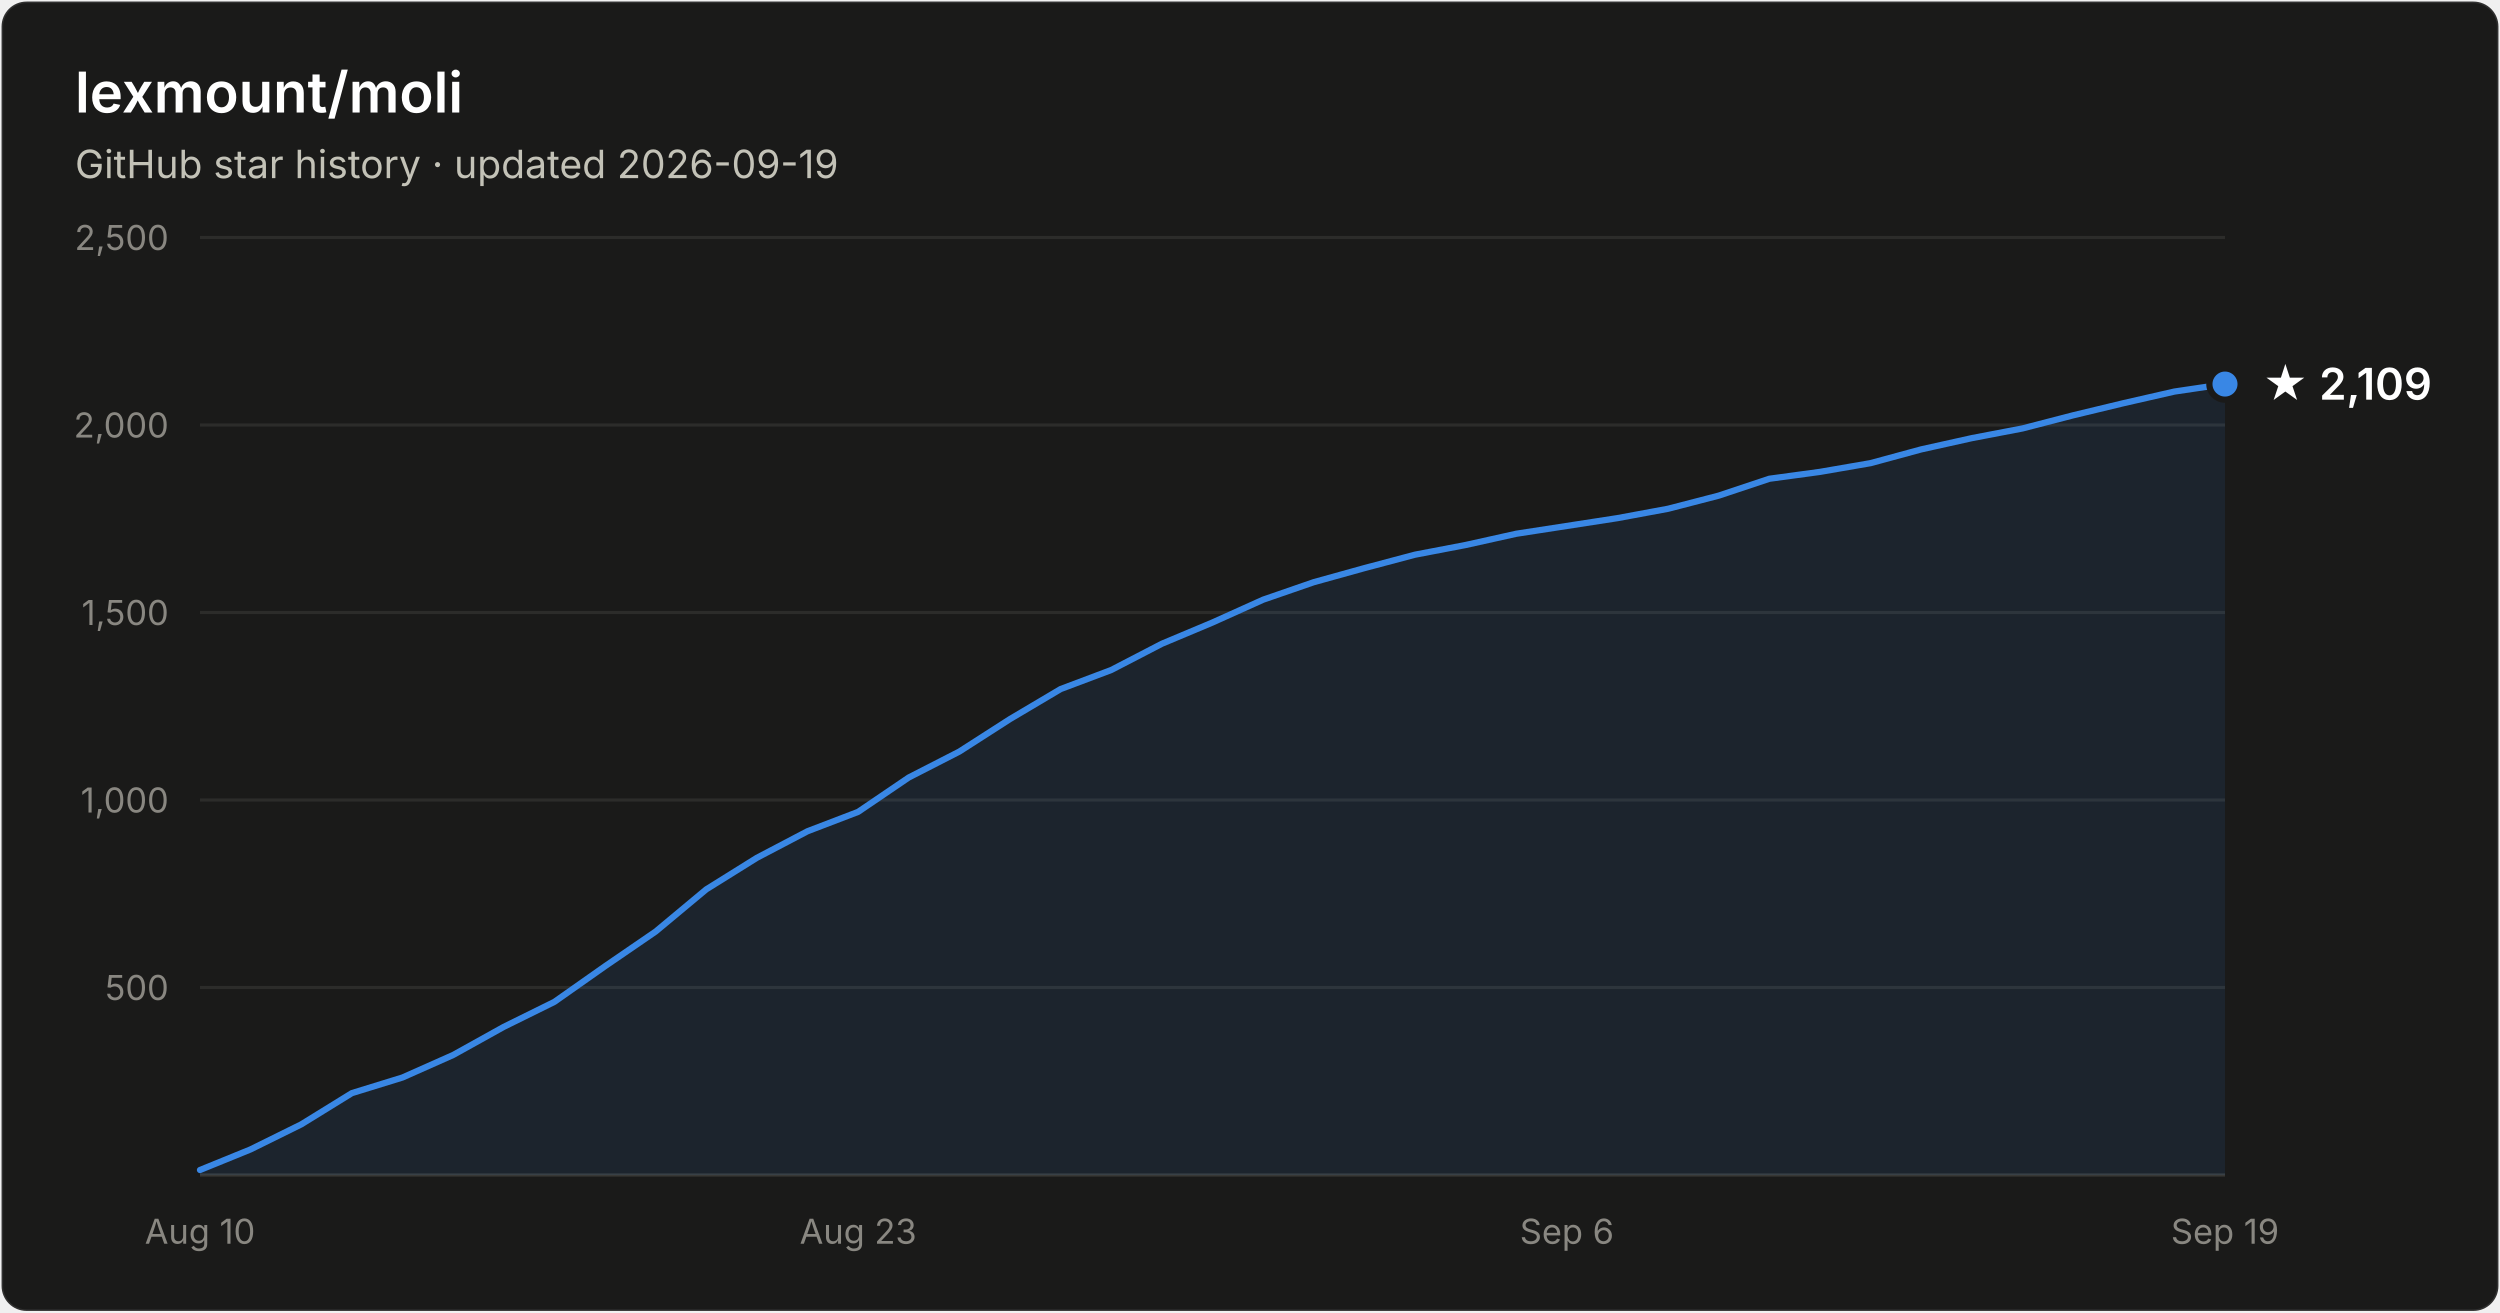
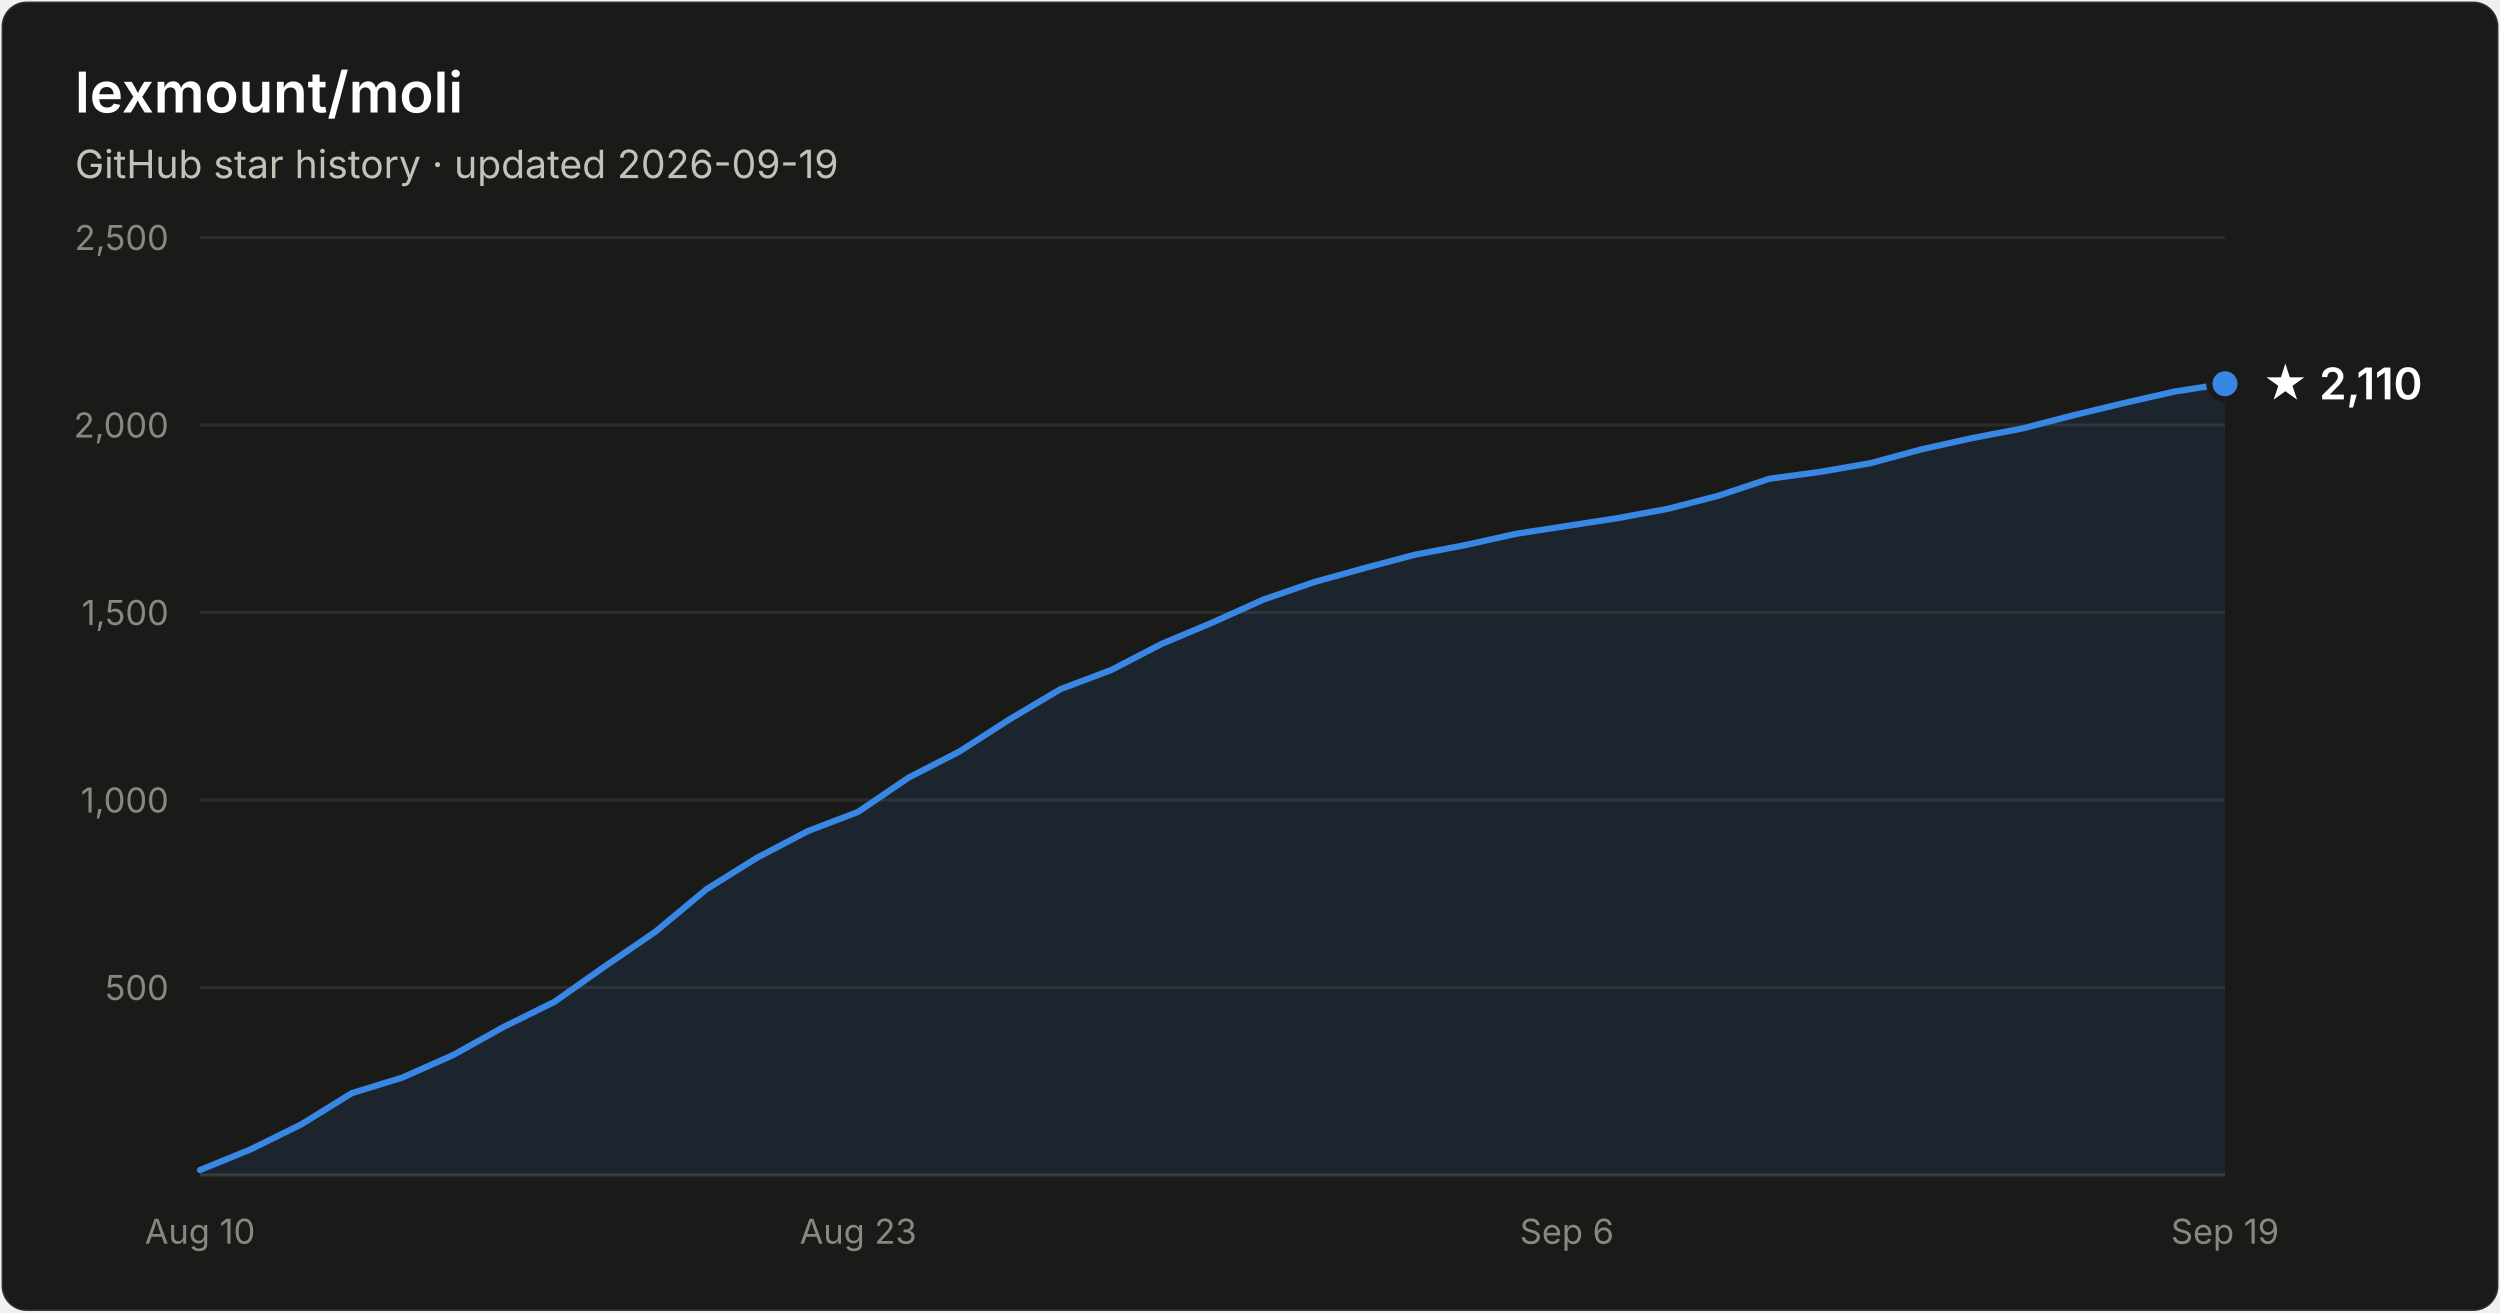
- <svg xmlns="http://www.w3.org/2000/svg" width="800" height="420" viewBox="0 0 800 420" font-family="system-ui, -apple-system, Segoe UI, sans-serif" role="img" aria-label="Star history of lexmount/moli: 2,109 stars as of 2026-09-19">
+ <svg xmlns="http://www.w3.org/2000/svg" width="800" height="420" viewBox="0 0 800 420" font-family="system-ui, -apple-system, Segoe UI, sans-serif" role="img" aria-label="Star history of lexmount/moli: 2,110 stars as of 2026-09-19">
  <rect x="0.5" y="0.5" width="799" height="419" rx="8" fill="#1a1a19" stroke="rgba(255,255,255,0.10)" />
  <text x="24" y="36" fill="#ffffff" font-size="18" font-weight="600">lexmount/moli</text>
  <text x="24" y="57" fill="#c3c2b7" font-size="12.5">GitHub star history · updated 2026-09-19</text>
  <line x1="64" y1="316.0" x2="712" y2="316.0" stroke="#2c2c2a" stroke-width="1" />
  <text x="54" y="320.0" text-anchor="end" fill="#898781" font-size="11" style="font-variant-numeric:tabular-nums">500</text>
  <line x1="64" y1="256.0" x2="712" y2="256.0" stroke="#2c2c2a" stroke-width="1" />
  <text x="54" y="260.0" text-anchor="end" fill="#898781" font-size="11" style="font-variant-numeric:tabular-nums">1,000</text>
  <line x1="64" y1="196.0" x2="712" y2="196.0" stroke="#2c2c2a" stroke-width="1" />
  <text x="54" y="200.0" text-anchor="end" fill="#898781" font-size="11" style="font-variant-numeric:tabular-nums">1,500</text>
  <line x1="64" y1="136.0" x2="712" y2="136.0" stroke="#2c2c2a" stroke-width="1" />
  <text x="54" y="140.0" text-anchor="end" fill="#898781" font-size="11" style="font-variant-numeric:tabular-nums">2,000</text>
  <line x1="64" y1="76.0" x2="712" y2="76.0" stroke="#2c2c2a" stroke-width="1" />
  <text x="54" y="80.0" text-anchor="end" fill="#898781" font-size="11" style="font-variant-numeric:tabular-nums">2,500</text>
  <line x1="64" y1="376" x2="712" y2="376" stroke="#383835" stroke-width="1" />
  <text x="64.0" y="398" text-anchor="middle" fill="#898781" font-size="11" style="font-variant-numeric:tabular-nums">Aug 10</text>
  <text x="274.6" y="398" text-anchor="middle" fill="#898781" font-size="11" style="font-variant-numeric:tabular-nums">Aug 23</text>
  <text x="501.4" y="398" text-anchor="middle" fill="#898781" font-size="11" style="font-variant-numeric:tabular-nums">Sep 6</text>
  <text x="712.0" y="398" text-anchor="middle" fill="#898781" font-size="11" style="font-variant-numeric:tabular-nums">Sep 19</text>
-   <path d="M64.0 374.4 L80.2 367.8 L96.4 359.8 L112.6 349.8 L128.8 344.8 L145.0 337.6 L161.2 328.6 L177.4 320.6 L193.6 309.2 L209.8 298.1 L226.0 284.6 L242.2 274.5 L258.4 266.0 L274.6 259.8 L290.8 248.8 L307.0 240.5 L323.2 230.1 L339.4 220.5 L355.6 214.4 L371.8 206.0 L388.0 199.2 L404.2 191.9 L420.4 186.3 L436.6 181.8 L452.8 177.5 L469.0 174.4 L485.2 170.8 L501.4 168.3 L517.6 165.8 L533.8 162.8 L550.0 158.6 L566.2 153.2 L582.4 151.0 L598.6 148.2 L614.8 143.8 L631.0 140.2 L647.2 137.1 L663.4 132.9 L679.6 129.0 L695.8 125.3 L712.0 122.9 L712.0 376 L64.0 376 Z" fill="#3987e5" fill-opacity="0.1" />
-   <path d="M64.0 374.4 L80.2 367.8 L96.4 359.8 L112.6 349.8 L128.8 344.8 L145.0 337.6 L161.2 328.6 L177.4 320.6 L193.6 309.2 L209.8 298.1 L226.0 284.6 L242.2 274.5 L258.4 266.0 L274.6 259.8 L290.8 248.8 L307.0 240.5 L323.2 230.1 L339.4 220.5 L355.6 214.4 L371.8 206.0 L388.0 199.2 L404.2 191.9 L420.4 186.3 L436.6 181.8 L452.8 177.5 L469.0 174.4 L485.2 170.8 L501.4 168.3 L517.6 165.8 L533.8 162.8 L550.0 158.6 L566.2 153.2 L582.4 151.0 L598.6 148.2 L614.8 143.8 L631.0 140.2 L647.2 137.1 L663.4 132.9 L679.6 129.0 L695.8 125.3 L712.0 122.9" fill="none" stroke="#3987e5" stroke-width="2" stroke-linejoin="round" stroke-linecap="round" />
-   <circle cx="712.0" cy="122.9" r="5" fill="#3987e5" stroke="#1a1a19" stroke-width="2" />
-   <text x="724.0" y="127.9" fill="#ffffff" font-size="14" font-weight="600">★ 2,109</text>
+   <path d="M64.0 374.4 L80.2 367.8 L96.4 359.8 L112.6 349.8 L128.8 344.8 L145.0 337.6 L161.2 328.6 L177.4 320.6 L193.6 309.2 L209.8 298.1 L226.0 284.6 L242.2 274.5 L258.4 266.0 L274.6 259.8 L290.8 248.8 L307.0 240.5 L323.2 230.1 L339.4 220.5 L355.6 214.4 L371.8 206.0 L388.0 199.2 L404.2 191.9 L420.4 186.3 L436.6 181.8 L452.8 177.5 L469.0 174.4 L485.2 170.8 L501.4 168.3 L517.6 165.8 L533.8 162.8 L550.0 158.6 L566.2 153.2 L582.4 151.0 L598.6 148.2 L614.8 143.8 L631.0 140.2 L647.2 137.1 L663.4 132.9 L679.6 129.0 L695.8 125.3 L712.0 122.8 L712.0 376 L64.0 376 Z" fill="#3987e5" fill-opacity="0.1" />
+   <path d="M64.0 374.4 L80.2 367.8 L96.4 359.8 L112.6 349.8 L128.8 344.8 L145.0 337.6 L161.2 328.6 L177.4 320.6 L193.6 309.2 L209.8 298.1 L226.0 284.6 L242.2 274.5 L258.4 266.0 L274.6 259.8 L290.8 248.8 L307.0 240.5 L323.2 230.1 L339.4 220.5 L355.6 214.4 L371.8 206.0 L388.0 199.2 L404.2 191.9 L420.4 186.3 L436.6 181.8 L452.8 177.5 L469.0 174.4 L485.2 170.8 L501.4 168.3 L517.6 165.8 L533.8 162.8 L550.0 158.6 L566.2 153.2 L582.4 151.0 L598.6 148.2 L614.8 143.8 L631.0 140.2 L647.2 137.1 L663.4 132.9 L679.6 129.0 L695.8 125.3 L712.0 122.8" fill="none" stroke="#3987e5" stroke-width="2" stroke-linejoin="round" stroke-linecap="round" />
+   <circle cx="712.0" cy="122.8" r="5" fill="#3987e5" stroke="#1a1a19" stroke-width="2" />
+   <text x="724.0" y="127.8" fill="#ffffff" font-size="14" font-weight="600">★ 2,110</text>
</svg>
